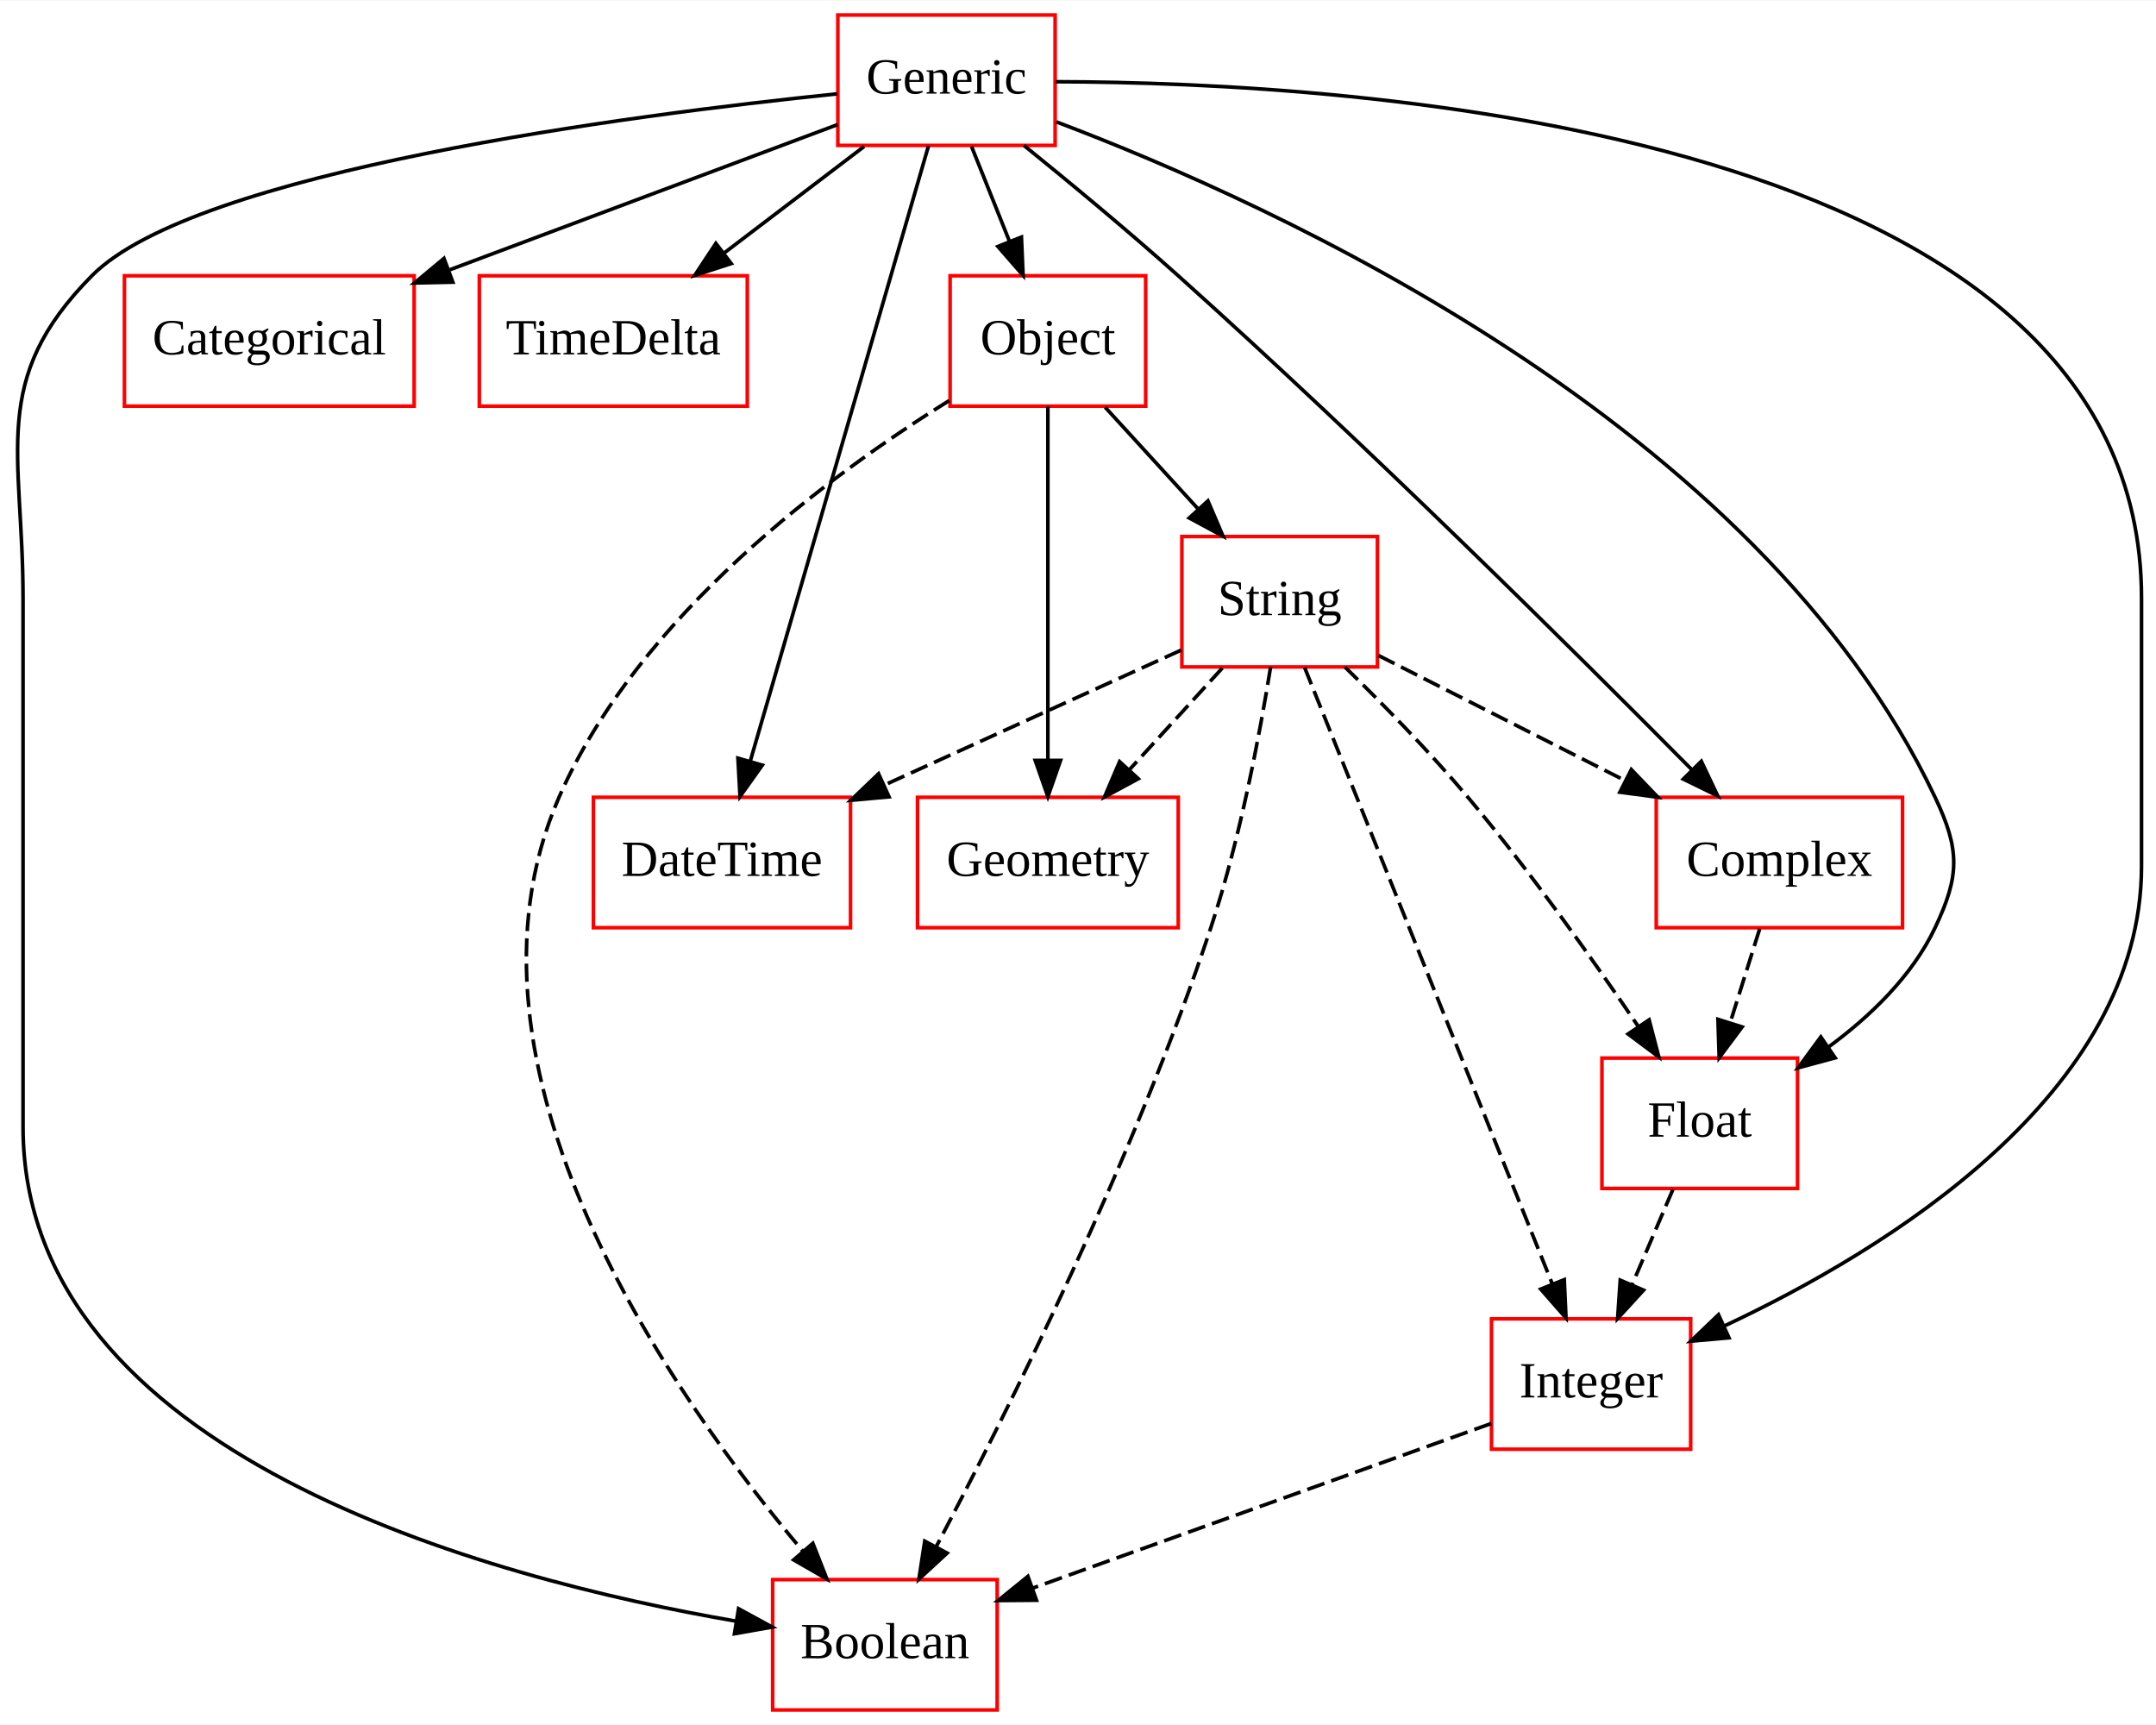
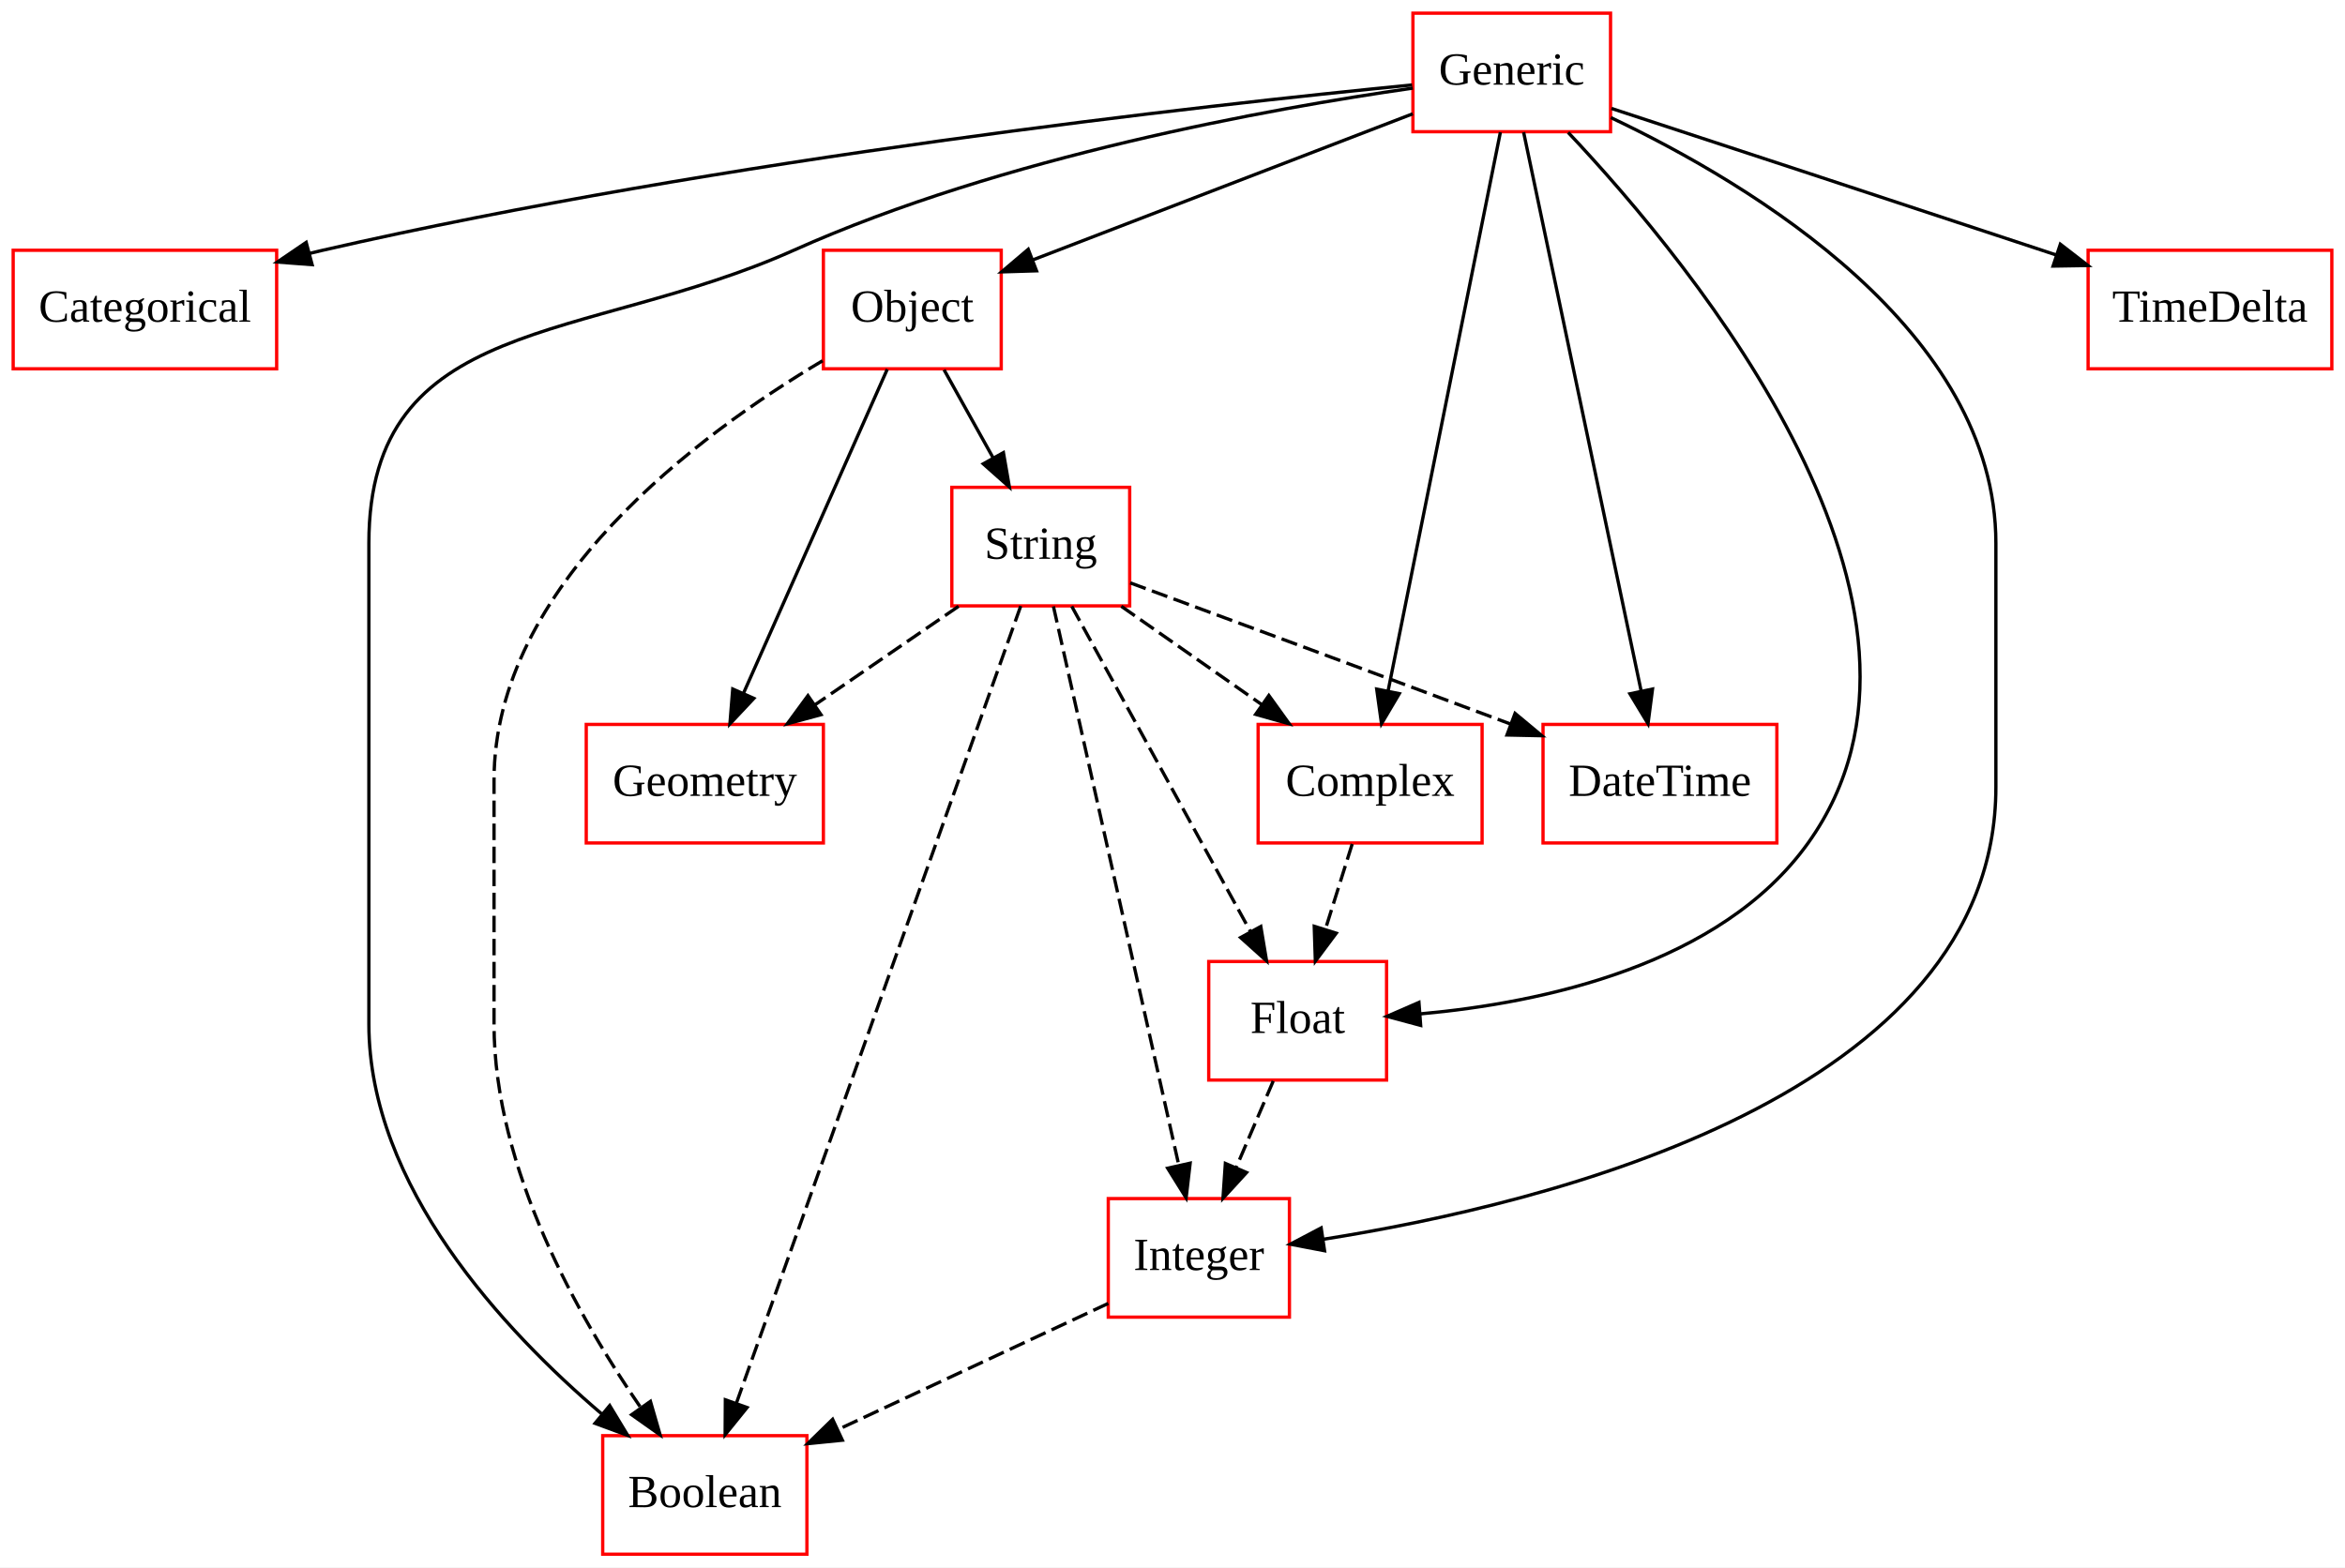
- <svg xmlns="http://www.w3.org/2000/svg" width="595pt" height="476pt" viewBox="0.00 0.00 595.36 476.00">
+ <svg xmlns="http://www.w3.org/2000/svg" width="712pt" height="476pt" viewBox="0.00 0.00 712.00 476.00">
  <g id="graph0" class="graph" transform="scale(1 1) rotate(0) translate(4 472)">
-     <polygon fill="white" stroke="none" points="-4,4 -4,-472 591.362,-472 591.362,4 -4,4" />
+     <polygon fill="white" stroke="none" points="-4,4 -4,-472 708,-472 708,4 -4,4" />
    <g id="node1" class="node">
-       <polygon fill="none" stroke="red" points="230.862,-252 159.862,-252 159.862,-216 230.862,-216 230.862,-252" />
-       <text text-anchor="middle" x="195.362" y="-230.3" font-family="Times New Roman,serif" font-size="14.00">DateTime</text>
+       <polygon fill="none" stroke="red" points="80,-396 0,-396 0,-360 80,-360 80,-396" />
+       <text text-anchor="middle" x="40" y="-374.3" font-family="Times New Roman,serif" font-size="14.00">Categorical</text>
    </g>
    <g id="node2" class="node">
-       <polygon fill="none" stroke="red" points="376.362,-324 322.362,-324 322.362,-288 376.362,-288 376.362,-324" />
-       <text text-anchor="middle" x="349.362" y="-302.3" font-family="Times New Roman,serif" font-size="14.00">String</text>
+       <polygon fill="none" stroke="red" points="485,-468 425,-468 425,-432 485,-432 485,-468" />
+       <text text-anchor="middle" x="455" y="-446.3" font-family="Times New Roman,serif" font-size="14.00">Generic</text>
    </g>
    <g id="edge1" class="edge">
-       <path fill="none" stroke="black" stroke-dasharray="5,2" d="M322.185,-292.647C299.476,-282.324 266.635,-267.397 240.062,-255.318" />
-       <polygon fill="black" stroke="black" points="241.503,-252.129 230.951,-251.177 238.607,-258.501 241.503,-252.129" />
+       <path fill="none" stroke="black" d="M424.747,-446.203C362.338,-440.074 215.017,-423.747 94,-396 92.734,-395.71 91.454,-395.404 90.166,-395.085" />
+       <polygon fill="black" stroke="black" points="90.769,-391.624 80.205,-392.427 88.964,-398.387 90.769,-391.624" />
+     </g>
+     <g id="node3" class="node">
+       <polygon fill="none" stroke="red" points="300,-396 246,-396 246,-360 300,-360 300,-396" />
+       <text text-anchor="middle" x="273" y="-374.3" font-family="Times New Roman,serif" font-size="14.00">Object</text>
+     </g>
+     <g id="edge2" class="edge">
+       <path fill="none" stroke="black" d="M424.946,-437.441C393.335,-425.283 343.566,-406.141 309.666,-393.102" />
+       <polygon fill="black" stroke="black" points="310.714,-389.756 300.124,-389.432 308.201,-396.289 310.714,-389.756" />
    </g>
    <g id="node4" class="node">
-       <polygon fill="none" stroke="red" points="321.362,-252 249.362,-252 249.362,-216 321.362,-216 321.362,-252" />
-       <text text-anchor="middle" x="285.362" y="-230.3" font-family="Times New Roman,serif" font-size="14.00">Geometry</text>
+       <polygon fill="none" stroke="red" points="387.5,-108 332.5,-108 332.5,-72 387.5,-72 387.5,-108" />
+       <text text-anchor="middle" x="360" y="-86.3" font-family="Times New Roman,serif" font-size="14.00">Integer</text>
    </g>
-     <g id="edge2" class="edge">
-       <path fill="none" stroke="black" stroke-dasharray="5,2" d="M333.542,-287.697C325.792,-279.22 316.323,-268.864 307.838,-259.583" />
-       <polygon fill="black" stroke="black" points="310.331,-257.123 301,-252.104 305.165,-261.846 310.331,-257.123" />
+     <g id="edge3" class="edge">
+       <path fill="none" stroke="black" d="M485.102,-436.284C528.109,-415.862 602,-371.402 602,-307 602,-307 602,-307 602,-233 602,-139.405 465.681,-106.314 397.667,-95.628" />
+       <polygon fill="black" stroke="black" points="398.167,-92.164 387.76,-94.154 397.137,-99.088 398.167,-92.164" />
+     </g>
+     <g id="node6" class="node">
+       <polygon fill="none" stroke="red" points="535.5,-252 464.5,-252 464.5,-216 535.5,-216 535.5,-252" />
+       <text text-anchor="middle" x="500" y="-230.3" font-family="Times New Roman,serif" font-size="14.00">DateTime</text>
+     </g>
+     <g id="edge4" class="edge">
+       <path fill="none" stroke="black" d="M458.606,-431.849C466.407,-394.753 484.9,-306.81 494.301,-262.103" />
+       <polygon fill="black" stroke="black" points="497.744,-262.739 496.376,-252.232 490.893,-261.298 497.744,-262.739" />
    </g>
    <g id="node7" class="node">
-       <polygon fill="none" stroke="red" points="271.362,-36 209.362,-36 209.362,-0 271.362,-0 271.362,-36" />
-       <text text-anchor="middle" x="240.362" y="-14.3" font-family="Times New Roman,serif" font-size="14.00">Boolean</text>
+       <polygon fill="none" stroke="red" points="704,-396 630,-396 630,-360 704,-360 704,-396" />
+       <text text-anchor="middle" x="667" y="-374.3" font-family="Times New Roman,serif" font-size="14.00">TimeDelta</text>
    </g>
-     <g id="edge3" class="edge">
-       <path fill="none" stroke="black" stroke-dasharray="5,2" d="M346.863,-287.978C343.941,-269.846 338.449,-240.451 330.362,-216 309.388,-152.588 274.191,-82.331 254.606,-45.256" />
-       <polygon fill="black" stroke="black" points="257.541,-43.322 249.75,-36.141 251.362,-46.612 257.541,-43.322" />
+     <g id="edge5" class="edge">
+       <path fill="none" stroke="black" d="M485.278,-439.07C517.647,-428.446 570.467,-411.083 616,-396 617.412,-395.532 618.846,-395.057 620.293,-394.577" />
+       <polygon fill="black" stroke="black" points="621.572,-397.84 629.958,-391.365 619.365,-391.197 621.572,-397.84" />
+     </g>
+     <g id="node8" class="node">
+       <polygon fill="none" stroke="red" points="241,-36 179,-36 179,-0 241,-0 241,-36" />
+       <text text-anchor="middle" x="210" y="-14.3" font-family="Times New Roman,serif" font-size="14.00">Boolean</text>
+     </g>
+     <g id="edge6" class="edge">
+       <path fill="none" stroke="black" d="M424.966,-445.237C381.857,-439.06 300.626,-424.506 237,-396 173.434,-367.521 108,-376.655 108,-307 108,-307 108,-307 108,-161 108,-111.821 148.857,-68.013 178.854,-42.477" />
+       <polygon fill="black" stroke="black" points="181.119,-45.145 186.599,-36.078 176.661,-39.749 181.119,-45.145" />
    </g>
    <g id="node9" class="node">
-       <polygon fill="none" stroke="red" points="521.362,-252 453.362,-252 453.362,-216 521.362,-216 521.362,-252" />
-       <text text-anchor="middle" x="487.362" y="-230.3" font-family="Times New Roman,serif" font-size="14.00">Complex</text>
+       <polygon fill="none" stroke="red" points="446,-252 378,-252 378,-216 446,-216 446,-252" />
+       <text text-anchor="middle" x="412" y="-230.3" font-family="Times New Roman,serif" font-size="14.00">Complex</text>
    </g>
-     <g id="edge4" class="edge">
-       <path fill="none" stroke="black" stroke-dasharray="5,2" d="M376.626,-291.17C396.009,-281.339 422.428,-267.937 444.601,-256.691" />
-       <polygon fill="black" stroke="black" points="446.475,-259.664 453.81,-252.019 443.309,-253.421 446.475,-259.664" />
+     <g id="edge7" class="edge">
+       <path fill="none" stroke="black" d="M451.554,-431.849C444.1,-394.753 426.429,-306.81 417.446,-262.103" />
+       <polygon fill="black" stroke="black" points="420.864,-261.347 415.463,-252.232 414.001,-262.726 420.864,-261.347" />
    </g>
    <g id="node10" class="node">
-       <polygon fill="none" stroke="red" points="492.362,-180 438.362,-180 438.362,-144 492.362,-144 492.362,-180" />
-       <text text-anchor="middle" x="465.362" y="-158.3" font-family="Times New Roman,serif" font-size="14.00">Float</text>
+       <polygon fill="none" stroke="red" points="417,-180 363,-180 363,-144 417,-144 417,-180" />
+       <text text-anchor="middle" x="390" y="-158.3" font-family="Times New Roman,serif" font-size="14.00">Float</text>
    </g>
-     <g id="edge5" class="edge">
-       <path fill="none" stroke="black" stroke-dasharray="5,2" d="M367.393,-287.968C377.737,-277.874 390.737,-264.624 401.362,-252 418.529,-231.604 436.071,-206.881 448.438,-188.674" />
-       <polygon fill="black" stroke="black" points="451.39,-190.557 454.069,-180.306 445.582,-186.649 451.39,-190.557" />
+     <g id="edge8" class="edge">
+       <path fill="none" stroke="black" d="M472.124,-431.784C510.456,-391.133 595.943,-287.259 545,-216 518.43,-178.835 464.172,-167.443 427.437,-164.113" />
+       <polygon fill="black" stroke="black" points="427.346,-160.597 417.114,-163.345 426.827,-167.577 427.346,-160.597" />
+     </g>
+     <g id="node5" class="node">
+       <polygon fill="none" stroke="red" points="246,-252 174,-252 174,-216 246,-216 246,-252" />
+       <text text-anchor="middle" x="210" y="-230.3" font-family="Times New Roman,serif" font-size="14.00">Geometry</text>
+     </g>
+     <g id="edge9" class="edge">
+       <path fill="none" stroke="black" d="M265.401,-359.871C254.569,-335.457 234.59,-290.426 221.817,-261.635" />
+       <polygon fill="black" stroke="black" points="224.881,-259.911 217.626,-252.189 218.482,-262.749 224.881,-259.911" />
+     </g>
+     <g id="edge10" class="edge">
+       <path fill="none" stroke="black" stroke-dasharray="5,2" d="M245.755,-362.442C208.439,-340.295 146,-294.368 146,-235 146,-235 146,-235 146,-161 146,-117.079 171.763,-71.73 190.597,-44.444" />
+       <polygon fill="black" stroke="black" points="193.485,-46.423 196.427,-36.245 187.78,-42.367 193.485,-46.423" />
    </g>
    <g id="node11" class="node">
-       <polygon fill="none" stroke="red" points="462.862,-108 407.862,-108 407.862,-72 462.862,-72 462.862,-108" />
-       <text text-anchor="middle" x="435.362" y="-86.3" font-family="Times New Roman,serif" font-size="14.00">Integer</text>
-     </g>
-     <g id="edge6" class="edge">
-       <path fill="none" stroke="black" stroke-dasharray="5,2" d="M356.254,-287.849C371.225,-250.597 406.802,-162.067 424.697,-117.539" />
-       <polygon fill="black" stroke="black" points="427.956,-118.816 428.437,-108.232 421.46,-116.206 427.956,-118.816" />
-     </g>
-     <g id="node3" class="node">
-       <polygon fill="none" stroke="red" points="287.362,-468 227.362,-468 227.362,-432 287.362,-432 287.362,-468" />
-       <text text-anchor="middle" x="257.362" y="-446.3" font-family="Times New Roman,serif" font-size="14.00">Generic</text>
-     </g>
-     <g id="edge7" class="edge">
-       <path fill="none" stroke="black" d="M252.393,-431.849C241.646,-394.753 216.167,-306.81 203.214,-262.103" />
-       <polygon fill="black" stroke="black" points="206.499,-260.863 200.355,-252.232 199.776,-262.811 206.499,-260.863" />
-     </g>
-     <g id="node5" class="node">
-       <polygon fill="none" stroke="red" points="110.362,-396 30.362,-396 30.362,-360 110.362,-360 110.362,-396" />
-       <text text-anchor="middle" x="70.362" y="-374.3" font-family="Times New Roman,serif" font-size="14.00">Categorical</text>
-     </g>
-     <g id="edge8" class="edge">
-       <path fill="none" stroke="black" d="M227.317,-437.753C198.469,-426.955 154.362,-410.444 120.243,-397.672" />
-       <polygon fill="black" stroke="black" points="121.047,-394.236 110.455,-394.008 118.593,-400.792 121.047,-394.236" />
-     </g>
-     <g id="node6" class="node">
-       <polygon fill="none" stroke="red" points="202.362,-396 128.362,-396 128.362,-360 202.362,-360 202.362,-396" />
-       <text text-anchor="middle" x="165.362" y="-374.3" font-family="Times New Roman,serif" font-size="14.00">TimeDelta</text>
-     </g>
-     <g id="edge9" class="edge">
-       <path fill="none" stroke="black" d="M234.621,-431.697C222.923,-422.796 208.501,-411.823 195.852,-402.199" />
-       <polygon fill="black" stroke="black" points="197.92,-399.374 187.842,-396.104 193.681,-404.945 197.92,-399.374" />
-     </g>
-     <g id="edge10" class="edge">
-       <path fill="none" stroke="black" d="M227.14,-446.23C170.147,-440.382 49.938,-424.88 21.362,-396 -7.086,-367.249 2.362,-347.447 2.362,-307 2.362,-307 2.362,-307 2.362,-161 2.362,-70.384 131.171,-36.243 199.266,-24.526" />
-       <polygon fill="black" stroke="black" points="199.944,-27.961 209.248,-22.894 198.814,-21.053 199.944,-27.961" />
-     </g>
-     <g id="node8" class="node">
-       <polygon fill="none" stroke="red" points="312.362,-396 258.362,-396 258.362,-360 312.362,-360 312.362,-396" />
-       <text text-anchor="middle" x="285.362" y="-374.3" font-family="Times New Roman,serif" font-size="14.00">Object</text>
+       <polygon fill="none" stroke="red" points="339,-324 285,-324 285,-288 339,-288 339,-324" />
+       <text text-anchor="middle" x="312" y="-302.3" font-family="Times New Roman,serif" font-size="14.00">String</text>
    </g>
    <g id="edge11" class="edge">
-       <path fill="none" stroke="black" d="M264.283,-431.697C267.437,-423.813 271.24,-414.304 274.744,-405.546" />
-       <polygon fill="black" stroke="black" points="278.056,-406.689 278.52,-396.104 271.557,-404.089 278.056,-406.689" />
+       <path fill="none" stroke="black" d="M282.64,-359.697C287.127,-351.644 292.559,-341.894 297.524,-332.982" />
+       <polygon fill="black" stroke="black" points="300.661,-334.544 302.47,-324.104 294.546,-331.137 300.661,-334.544" />
    </g>
    <g id="edge12" class="edge">
-       <path fill="none" stroke="black" d="M278.756,-431.983C291.363,-421.784 307.505,-408.423 321.362,-396 373.391,-349.356 431.403,-291.718 463.214,-259.594" />
-       <polygon fill="black" stroke="black" points="465.804,-261.953 470.343,-252.379 460.825,-257.033 465.804,-261.953" />
+       <path fill="none" stroke="black" stroke-dasharray="5,2" d="M332.488,-76.161C309.513,-65.439 276.439,-50.005 250.448,-37.876" />
+       <polygon fill="black" stroke="black" points="251.767,-34.629 241.225,-33.572 248.807,-40.972 251.767,-34.629" />
    </g>
    <g id="edge13" class="edge">
-       <path fill="none" stroke="black" d="M287.699,-438.494C348.022,-415.695 481.431,-355.258 530.362,-252 537.214,-237.541 537.226,-230.453 530.362,-216 524.029,-202.664 512.516,-191.578 500.921,-183.052" />
-       <polygon fill="black" stroke="black" points="502.761,-180.07 492.535,-177.3 498.802,-185.843 502.761,-180.07" />
+       <path fill="none" stroke="black" stroke-dasharray="5,2" d="M406.562,-215.697C404.111,-207.898 401.16,-198.509 398.432,-189.829" />
+       <polygon fill="black" stroke="black" points="401.713,-188.595 395.376,-180.104 395.035,-190.694 401.713,-188.595" />
    </g>
    <g id="edge14" class="edge">
-       <path fill="none" stroke="black" d="M287.522,-449.579C368.987,-449.422 587.362,-436.887 587.362,-307 587.362,-307 587.362,-307 587.362,-233 587.362,-170.122 517.049,-127.088 472.068,-105.991" />
-       <polygon fill="black" stroke="black" points="473.441,-102.771 462.888,-101.823 470.546,-109.145 473.441,-102.771" />
+       <path fill="none" stroke="black" stroke-dasharray="5,2" d="M382.584,-143.697C379.206,-135.813 375.13,-126.304 371.377,-117.546" />
+       <polygon fill="black" stroke="black" points="374.487,-115.917 367.33,-108.104 368.053,-118.675 374.487,-115.917" />
    </g>
    <g id="edge15" class="edge">
-       <path fill="none" stroke="black" d="M301.182,-359.697C308.933,-351.22 318.401,-340.864 326.887,-331.583" />
-       <polygon fill="black" stroke="black" points="329.559,-333.846 333.724,-324.104 324.393,-329.123 329.559,-333.846" />
+       <path fill="none" stroke="black" stroke-dasharray="5,2" d="M315.847,-287.849C324.167,-250.753 343.893,-162.81 353.921,-118.103" />
+       <polygon fill="black" stroke="black" points="357.361,-118.756 356.135,-108.232 350.531,-117.224 357.361,-118.756" />
    </g>
    <g id="edge16" class="edge">
-       <path fill="none" stroke="black" d="M285.362,-359.871C285.362,-335.67 285.362,-291.211 285.362,-262.393" />
-       <polygon fill="black" stroke="black" points="288.862,-262.189 285.362,-252.189 281.862,-262.189 288.862,-262.189" />
+       <path fill="none" stroke="black" stroke-dasharray="5,2" d="M287.048,-287.876C273.958,-278.893 257.74,-267.763 243.564,-258.034" />
+       <polygon fill="black" stroke="black" points="245.274,-254.962 235.048,-252.19 241.313,-260.734 245.274,-254.962" />
    </g>
    <g id="edge17" class="edge">
-       <path fill="none" stroke="black" stroke-dasharray="5,2" d="M258.115,-361.541C225.428,-341.238 172.294,-302.198 150.362,-252 117.741,-177.338 181.485,-86.76 217.713,-43.847" />
-       <polygon fill="black" stroke="black" points="220.461,-46.02 224.342,-36.161 215.16,-41.449 220.461,-46.02" />
+       <path fill="none" stroke="black" stroke-dasharray="5,2" d="M339.167,-294.989C366.092,-285.054 408.752,-269.28 454.624,-252.13" />
+       <polygon fill="black" stroke="black" points="456.007,-255.35 464.146,-248.568 453.554,-248.794 456.007,-255.35" />
    </g>
    <g id="edge18" class="edge">
-       <path fill="none" stroke="black" stroke-dasharray="5,2" d="M481.924,-215.697C479.473,-207.898 476.522,-198.509 473.794,-189.829" />
-       <polygon fill="black" stroke="black" points="477.075,-188.595 470.738,-180.104 470.397,-190.694 477.075,-188.595" />
+       <path fill="none" stroke="black" stroke-dasharray="5,2" d="M305.925,-287.966C288.851,-240.093 240.336,-104.06 219.595,-45.904" />
+       <polygon fill="black" stroke="black" points="222.828,-44.55 216.172,-36.306 216.235,-46.901 222.828,-44.55" />
    </g>
    <g id="edge19" class="edge">
-       <path fill="none" stroke="black" stroke-dasharray="5,2" d="M457.946,-143.697C454.568,-135.813 450.493,-126.304 446.739,-117.546" />
-       <polygon fill="black" stroke="black" points="449.849,-115.917 442.693,-108.104 443.415,-118.675 449.849,-115.917" />
+       <path fill="none" stroke="black" stroke-dasharray="5,2" d="M336.463,-287.876C349.296,-278.893 365.196,-267.763 379.094,-258.034" />
+       <polygon fill="black" stroke="black" points="381.258,-260.792 387.443,-252.19 377.244,-255.057 381.258,-260.792" />
    </g>
    <g id="edge20" class="edge">
-       <path fill="none" stroke="black" stroke-dasharray="5,2" d="M407.837,-79.119C374.878,-67.288 319.37,-47.362 281.359,-33.717" />
-       <polygon fill="black" stroke="black" points="282.211,-30.304 271.616,-30.219 279.846,-36.892 282.211,-30.304" />
+       <path fill="none" stroke="black" stroke-dasharray="5,2" d="M321.409,-287.871C334.878,-263.35 359.771,-218.032 375.576,-189.259" />
+       <polygon fill="black" stroke="black" points="378.811,-190.639 380.558,-180.189 372.676,-187.269 378.811,-190.639" />
    </g>
  </g>
</svg>
